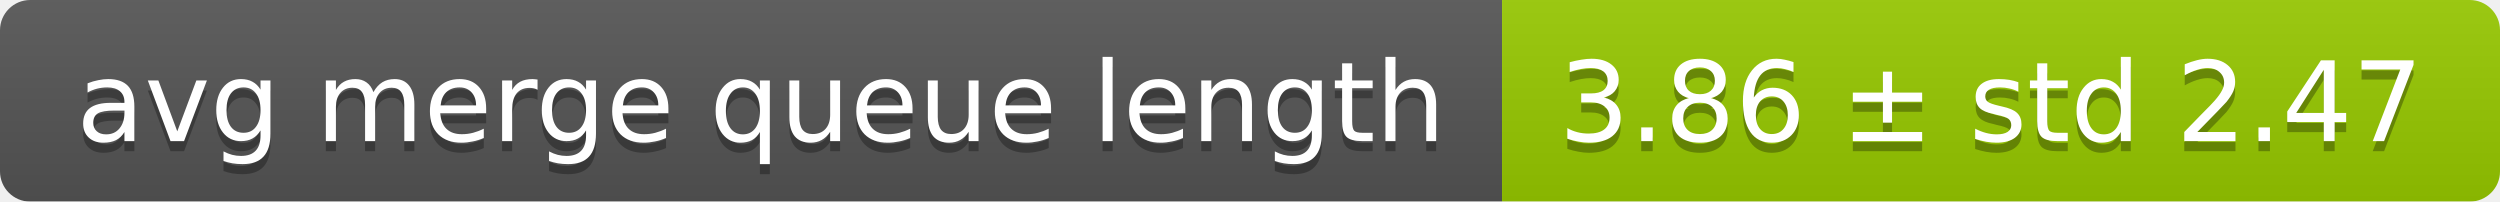
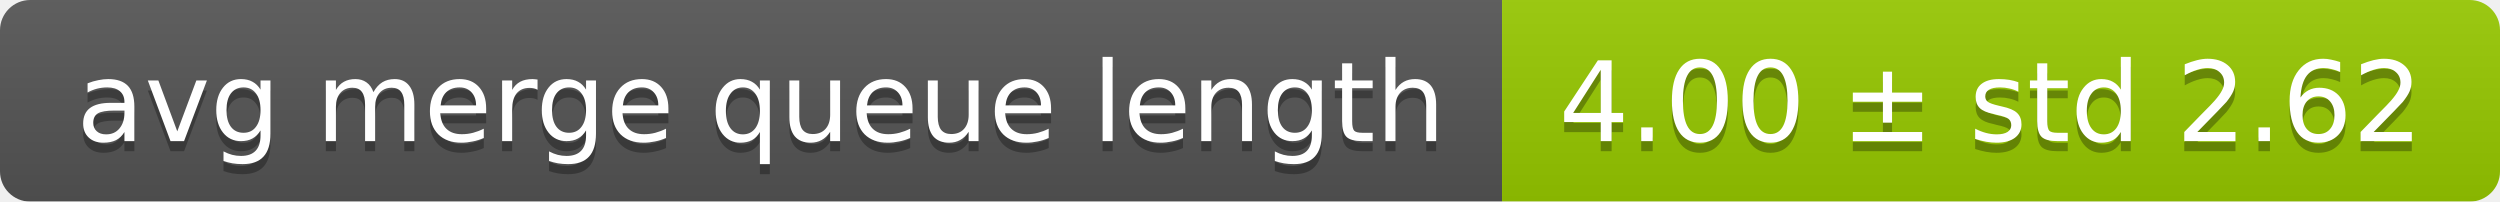
<svg xmlns="http://www.w3.org/2000/svg" width="248" height="20">
  <linearGradient id="smooth" x2="0" y2="100%">
    <stop offset="0" stop-color="#bbb" stop-opacity=".1" />
    <stop offset="1" stop-opacity=".1" />
  </linearGradient>
  <mask id="round">
    <rect width="248" height="20" rx="3" fill="#fff" />
  </mask>
  <g mask="url(#round)">
    <rect width="149" height="20" fill="#555" />
    <rect x="149" width="99" height="20" fill="#97ca00" />
    <rect width="248" height="20" fill="url(#smooth)" />
  </g>
  <g fill="#fff" text-anchor="middle" font-family="DejaVu Sans,Verdana,Geneva,sans-serif" font-size="11">
    <text x="75.5" y="15" fill="#010101" fill-opacity=".3">avg merge queue length</text>
    <text x="75.5" y="14">avg merge queue length</text>
-     <text x="197.5" y="15" fill="#010101" fill-opacity=".3">3.86 ± std 2.47</text>
-     <text x="197.5" y="14">3.86 ± std 2.47</text>
+     <text x="197.5" y="15" fill="#010101" fill-opacity=".3">4.00 ± std 2.62</text>
+     <text x="197.5" y="14">4.00 ± std 2.62</text>
  </g>
</svg>
